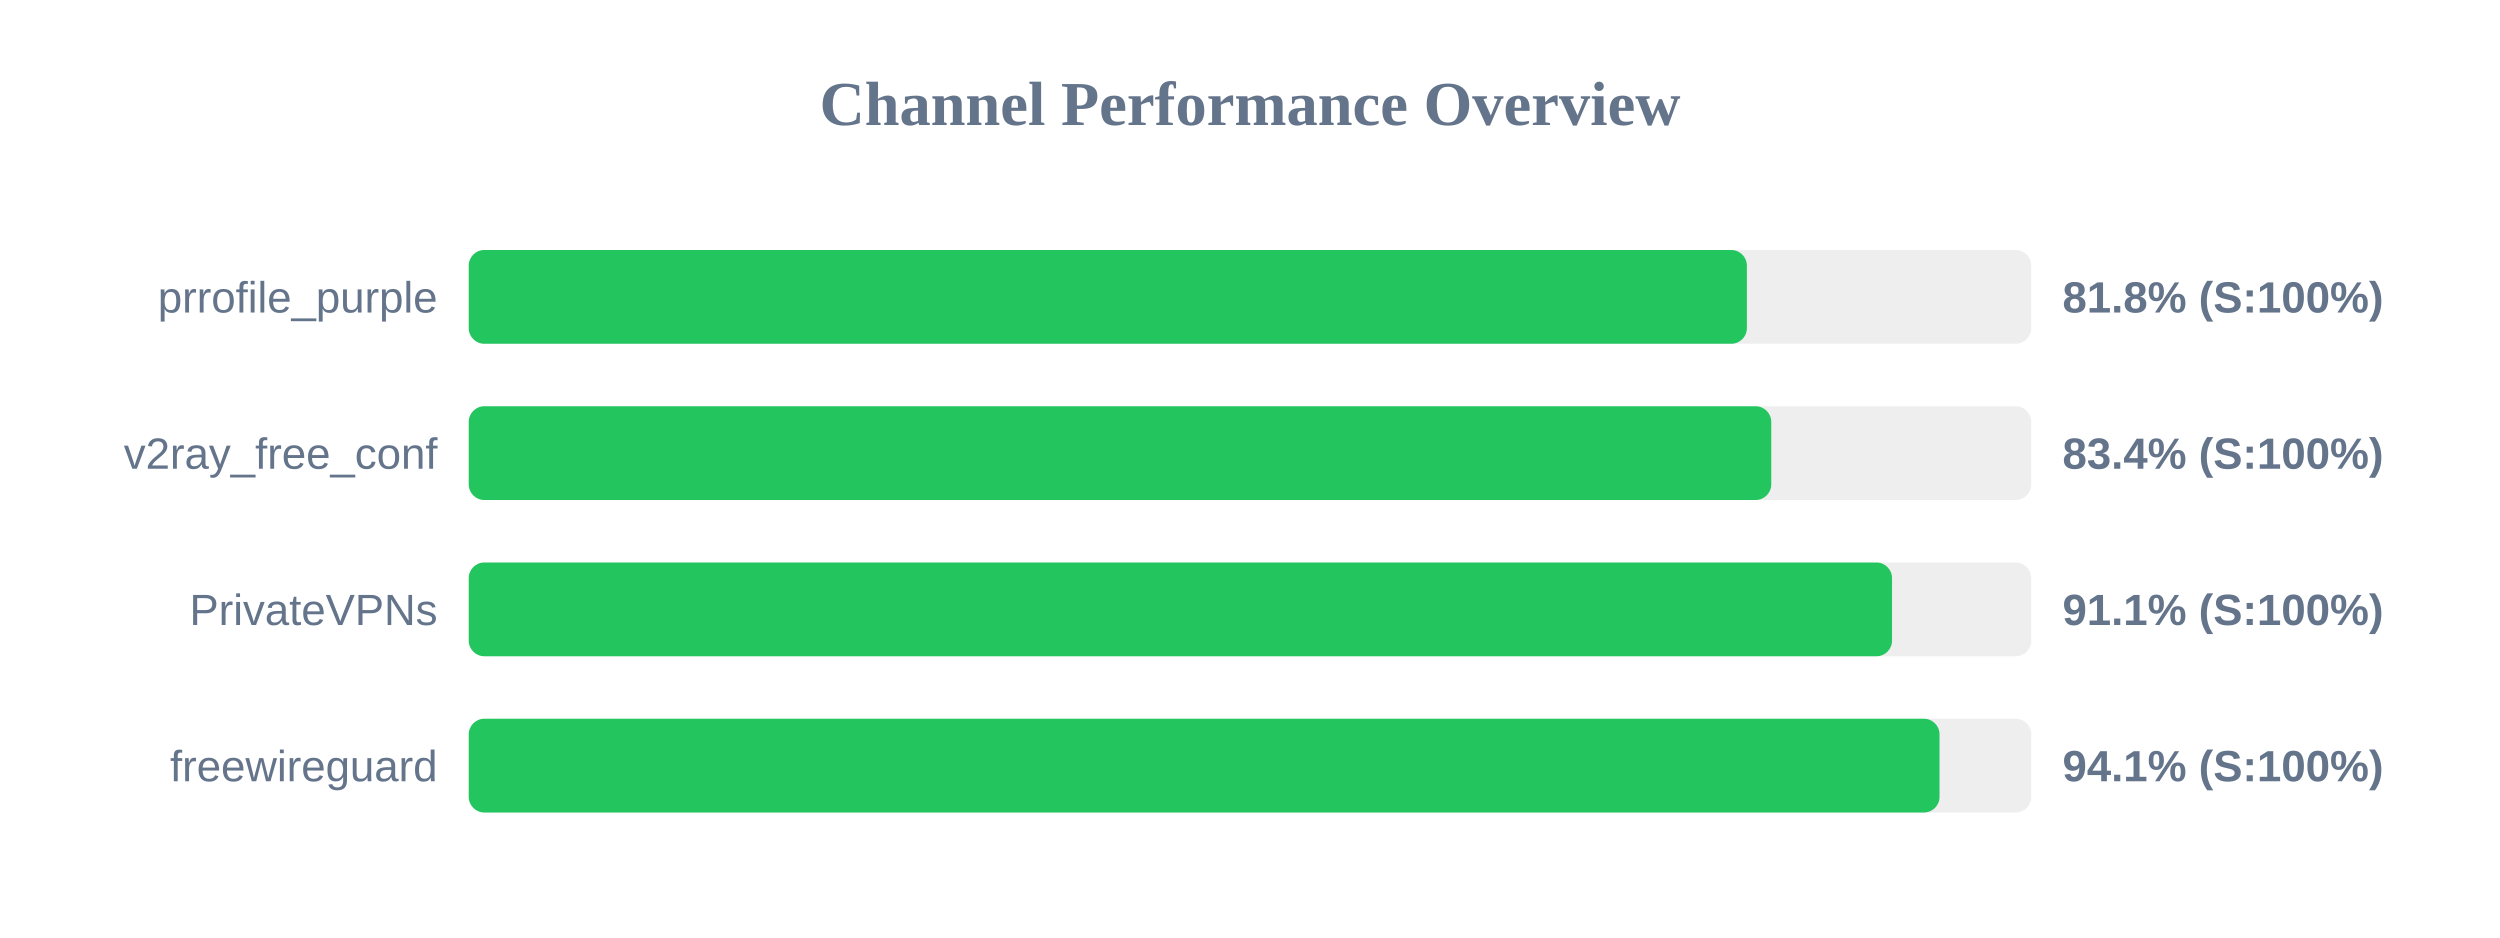
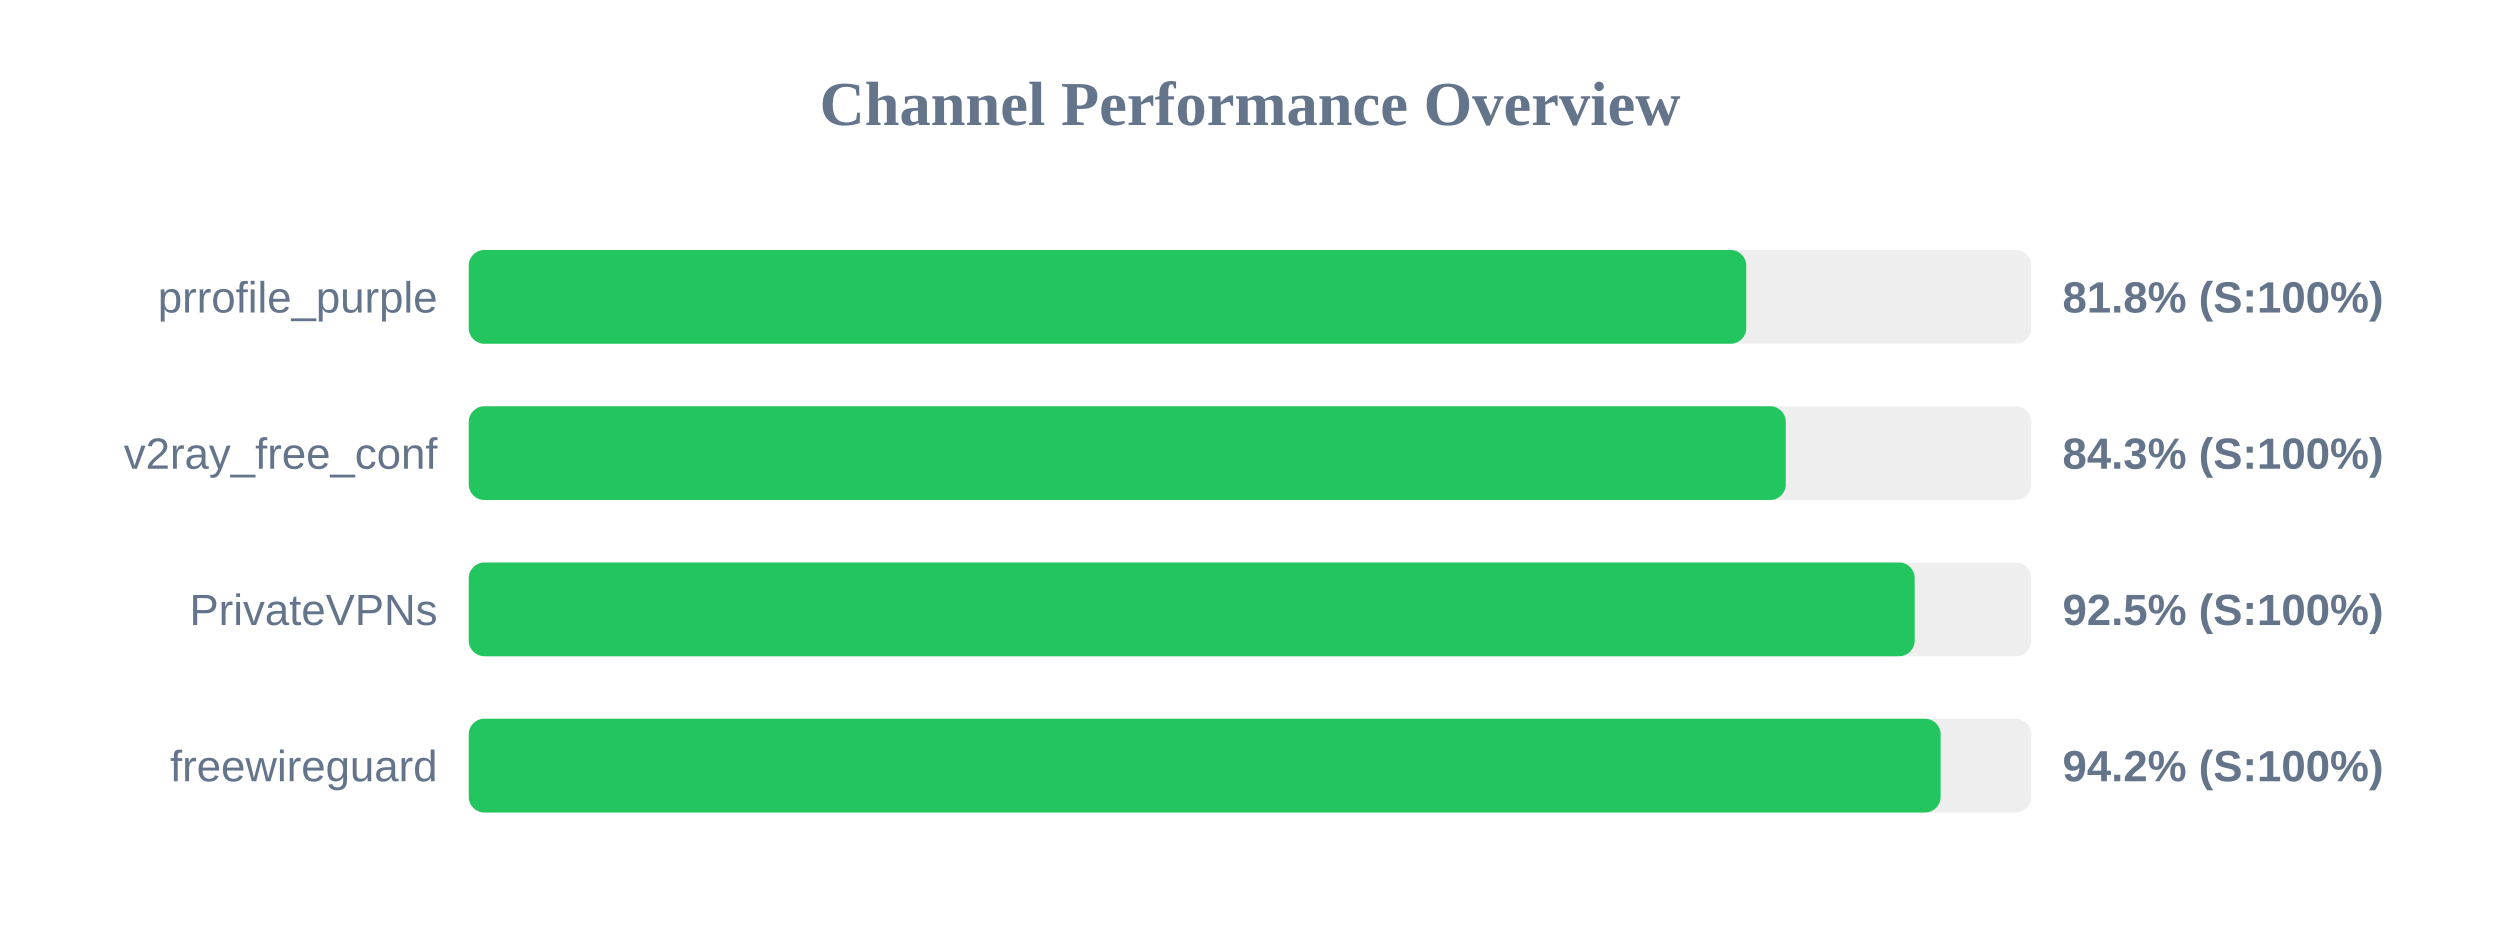
<svg xmlns="http://www.w3.org/2000/svg" width="800" height="300" version="1.1">
  <style>
        .row { font: 14px Arial; fill: #64748b; }
        .score { font: bold 14px Arial; fill: #64748b; }
    </style>
  <text x="400" y="40" text-anchor="middle" font-size="20px" font-weight="bold" fill="#64748b">Channel Performance Overview</text>
  <rect x="150" y="80" width="500" height="30" fill="#eee" rx="5" />
-   <rect x="150" y="80" width="409.0" height="30" fill="#22c55e" rx="5" />
+   <rect x="150" y="80" width="408.8" height="30" fill="#22c55e" rx="5" />
  <text x="140" y="100" text-anchor="end" class="row">prrofile_purple</text>
  <text x="660" y="100" text-anchor="start" class="score">81.8% (S:100%)</text>
  <rect x="150" y="130" width="500" height="30" fill="#eee" rx="5" />
-   <rect x="150" y="130" width="416.8" height="30" fill="#22c55e" rx="5" />
+   <rect x="150" y="130" width="421.45" height="30" fill="#22c55e" rx="5" />
  <text x="140" y="150" text-anchor="end" class="row">v2ray_free_conf</text>
-   <text x="660" y="150" text-anchor="start" class="score">83.4% (S:100%)</text>
+   <text x="660" y="150" text-anchor="start" class="score">84.3% (S:100%)</text>
  <rect x="150" y="180" width="500" height="30" fill="#eee" rx="5" />
-   <rect x="150" y="180" width="455.45" height="30" fill="#22c55e" rx="5" />
+   <rect x="150" y="180" width="462.7" height="30" fill="#22c55e" rx="5" />
  <text x="140" y="200" text-anchor="end" class="row">PrivateVPNs</text>
-   <text x="660" y="200" text-anchor="start" class="score">91.1% (S:100%)</text>
+   <text x="660" y="200" text-anchor="start" class="score">92.5% (S:100%)</text>
  <rect x="150" y="230" width="500" height="30" fill="#eee" rx="5" />
-   <rect x="150" y="230" width="470.65" height="30" fill="#22c55e" rx="5" />
+   <rect x="150" y="230" width="471.0" height="30" fill="#22c55e" rx="5" />
  <text x="140" y="250" text-anchor="end" class="row">freewireguard</text>
-   <text x="660" y="250" text-anchor="start" class="score">94.1% (S:100%)</text>
+   <text x="660" y="250" text-anchor="start" class="score">94.2% (S:100%)</text>
</svg>
